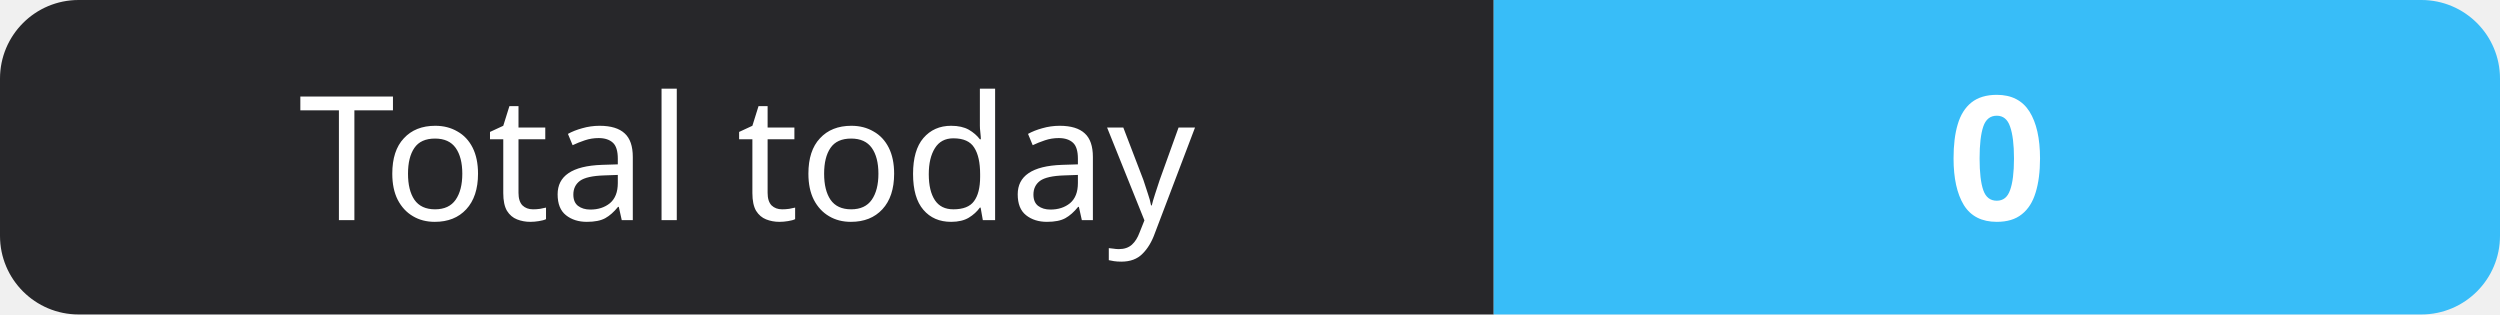
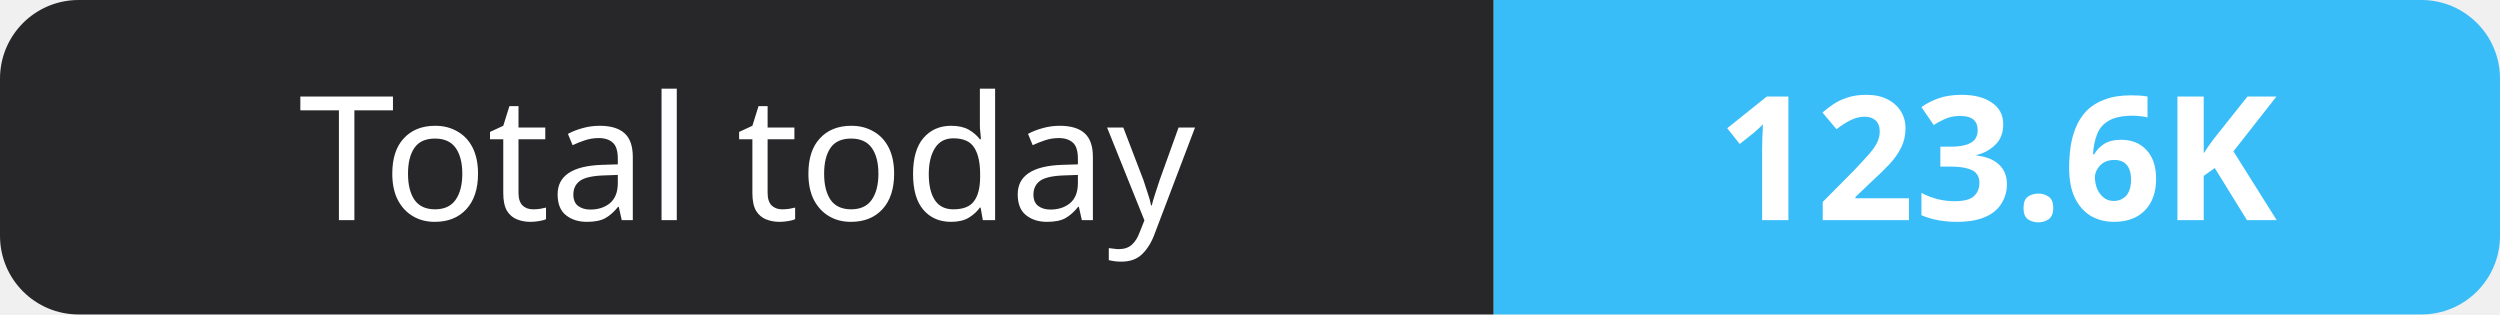
- <svg xmlns="http://www.w3.org/2000/svg" width="159" height="20" role="img" aria-label="Total today: 0">
+ <svg xmlns="http://www.w3.org/2000/svg" width="159" height="20" role="img" aria-label="Total today: 123.6K">
  <clipPath id="r">
    <rect width="159" height="20" rx="5" fill="#fff" />
  </clipPath>
  <g clip-path="url(#r)">
    <rect width="95" height="20" fill="#27272a" />
    <rect x="95" width="64" height="20" fill="#38bdf8" />
  </g>
  <g fill="#fff" text-anchor="middle" font-family="Verdana,Geneva,sans-serif" font-size="11">
    <text x="47.5" y="14">Total today</text>
-     <text x="127.0" y="14" font-weight="700">0</text>
+     <text x="127.0" y="14" font-weight="700">123.6K</text>
  </g>
</svg>
